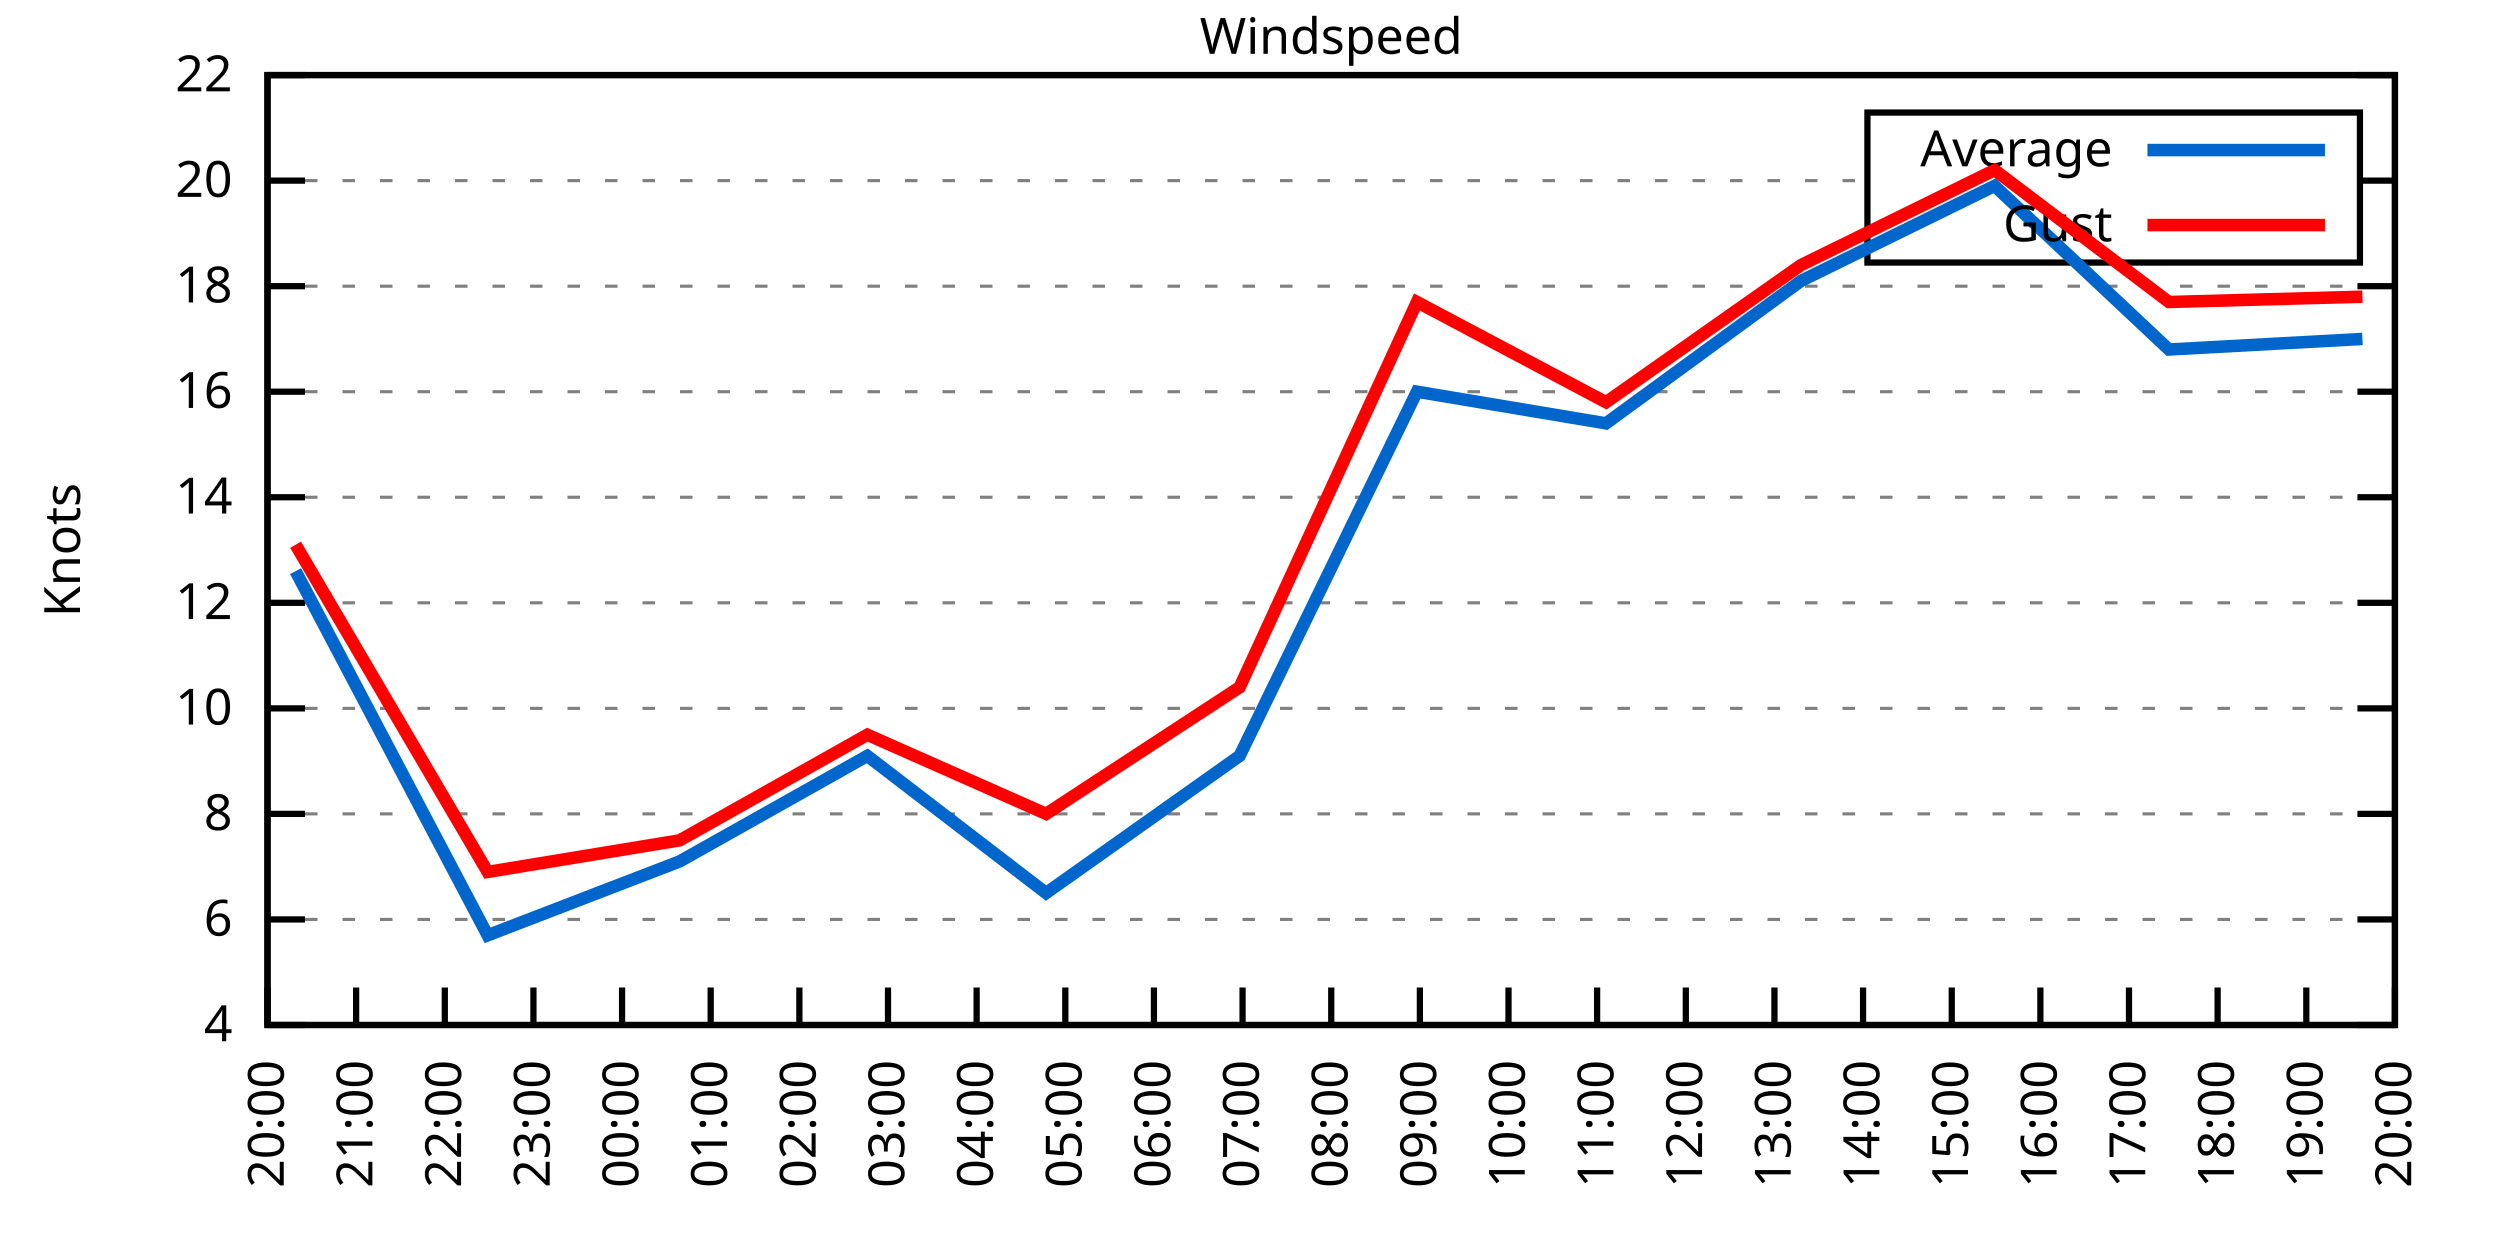
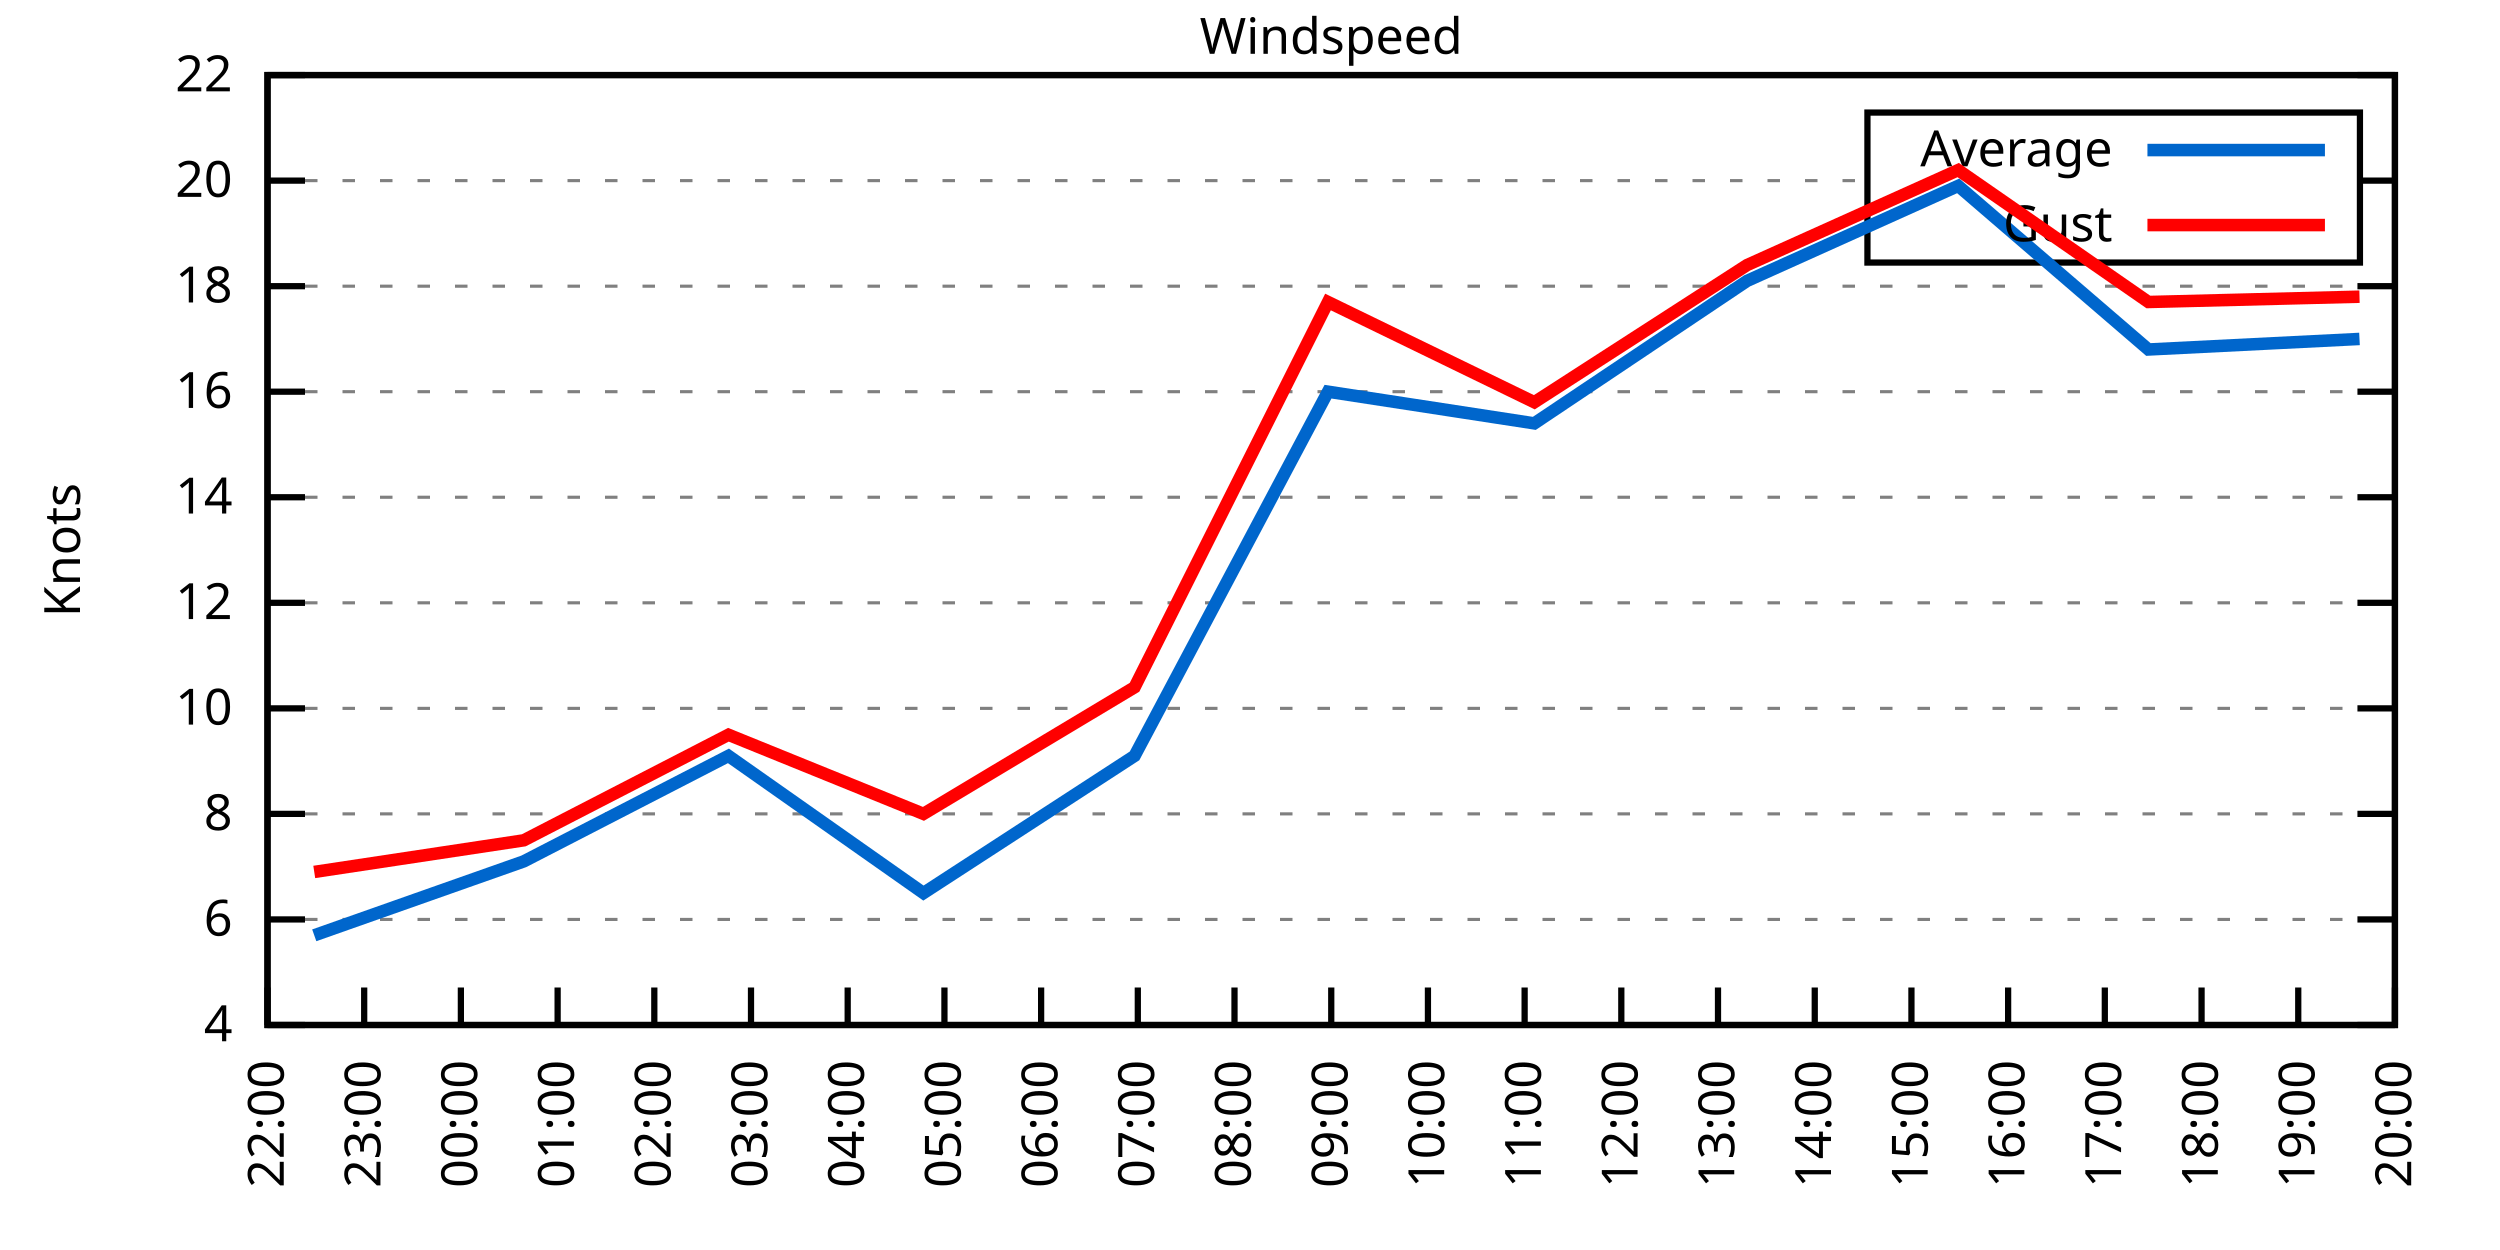
<svg xmlns="http://www.w3.org/2000/svg" xmlns:xlink="http://www.w3.org/1999/xlink" width="400" height="200" viewBox="0 0 400 200">
  <g id="gnuplot_canvas">
    <rect x="0" y="0" width="400" height="200" fill="none" />
    <defs>
      <circle id="gpDot" r="0.5" stroke-width="0.5" stroke="currentColor" />
      <path id="gpPt0" stroke-width="0.333" stroke="currentColor" d="M-1,0 h2 M0,-1 v2" />
      <path id="gpPt1" stroke-width="0.333" stroke="currentColor" d="M-1,-1 L1,1 M1,-1 L-1,1" />
      <path id="gpPt2" stroke-width="0.333" stroke="currentColor" d="M-1,0 L1,0 M0,-1 L0,1 M-1,-1 L1,1 M-1,1 L1,-1" />
      <rect id="gpPt3" stroke-width="0.333" stroke="currentColor" x="-1" y="-1" width="2" height="2" />
      <rect id="gpPt4" stroke-width="0.333" stroke="currentColor" fill="currentColor" x="-1" y="-1" width="2" height="2" />
      <circle id="gpPt5" stroke-width="0.333" stroke="currentColor" cx="0" cy="0" r="1" />
      <use xlink:href="#gpPt5" id="gpPt6" fill="currentColor" stroke="none" />
      <path id="gpPt7" stroke-width="0.333" stroke="currentColor" d="M0,-1.33 L-1.33,0.67 L1.33,0.67 z" />
      <use xlink:href="#gpPt7" id="gpPt8" fill="currentColor" stroke="none" />
      <use xlink:href="#gpPt7" id="gpPt9" stroke="currentColor" transform="rotate(180)" />
      <use xlink:href="#gpPt9" id="gpPt10" fill="currentColor" stroke="none" />
      <use xlink:href="#gpPt3" id="gpPt11" stroke="currentColor" transform="rotate(45)" />
      <use xlink:href="#gpPt11" id="gpPt12" fill="currentColor" stroke="none" />
      <path id="gpPt13" stroke-width="0.333" stroke="currentColor" d="M0,1.330 L1.265,0.411 L0.782,-1.067 L-0.782,-1.076 L-1.265,0.411 z" />
      <use xlink:href="#gpPt13" id="gpPt14" fill="currentColor" stroke="none" />
      <filter id="textbox" filterUnits="objectBoundingBox" x="0" y="0" height="1" width="1">
        <feFlood flood-color="white" flood-opacity="1" result="bgnd" />
        <feComposite in="SourceGraphic" in2="bgnd" operator="atop" />
      </filter>
      <filter id="greybox" filterUnits="objectBoundingBox" x="0" y="0" height="1" width="1">
        <feFlood flood-color="lightgrey" flood-opacity="1" result="grey" />
        <feComposite in="SourceGraphic" in2="grey" operator="atop" />
      </filter>
    </defs>
    <g fill="none" color="white" stroke="currentColor" stroke-width="1.00" stroke-linecap="butt" stroke-linejoin="miter">
</g>
    <g fill="none" color="black" stroke="currentColor" stroke-width="1.00" stroke-linecap="butt" stroke-linejoin="miter">
      <g stroke="none" shape-rendering="crispEdges">
        <polygon fill="rgb(255, 255, 255)" points="42.80,164.00 383.18,164.00 383.18,12.02 42.80,12.02 " />
      </g>
    </g>
    <g fill="none" color="black" stroke="currentColor" stroke-width="1.00" stroke-linecap="butt" stroke-linejoin="miter">
</g>
    <g fill="none" color="black" stroke="black" stroke-width="0.50" stroke-linecap="butt" stroke-linejoin="miter">
</g>
    <g fill="none" color="gray" stroke="currentColor" stroke-width="0.50" stroke-linecap="butt" stroke-linejoin="miter">
      <path stroke="gray" stroke-dasharray="2,4" class="gridline" d="M42.80,164.00 L383.19,164.00  " />
    </g>
    <g fill="none" color="gray" stroke="gray" stroke-width="1.00" stroke-linecap="butt" stroke-linejoin="miter">
</g>
    <g fill="none" color="black" stroke="currentColor" stroke-width="1.00" stroke-linecap="butt" stroke-linejoin="miter">
      <path stroke="black" d="M42.80,164.00 L48.80,164.00 M383.19,164.00 L377.19,164.00  " />
      <g transform="translate(37.20,166.60)" stroke="none" fill="black" font-family="Sans" font-size="8.00" text-anchor="end">
        <text>
          <tspan font-family="Sans"> 4</tspan>
        </text>
      </g>
    </g>
    <g fill="none" color="black" stroke="currentColor" stroke-width="1.00" stroke-linecap="butt" stroke-linejoin="miter">
</g>
    <g fill="none" color="black" stroke="black" stroke-width="0.50" stroke-linecap="butt" stroke-linejoin="miter">
</g>
    <g fill="none" color="gray" stroke="currentColor" stroke-width="0.50" stroke-linecap="butt" stroke-linejoin="miter">
      <path stroke="gray" stroke-dasharray="2,4" class="gridline" d="M42.80,147.11 L383.19,147.11  " />
    </g>
    <g fill="none" color="gray" stroke="gray" stroke-width="1.00" stroke-linecap="butt" stroke-linejoin="miter">
</g>
    <g fill="none" color="black" stroke="currentColor" stroke-width="1.00" stroke-linecap="butt" stroke-linejoin="miter">
      <path stroke="black" d="M42.80,147.11 L48.80,147.11 M383.19,147.11 L377.19,147.11  " />
      <g transform="translate(37.20,149.71)" stroke="none" fill="black" font-family="Sans" font-size="8.00" text-anchor="end">
        <text>
          <tspan font-family="Sans"> 6</tspan>
        </text>
      </g>
    </g>
    <g fill="none" color="black" stroke="currentColor" stroke-width="1.00" stroke-linecap="butt" stroke-linejoin="miter">
</g>
    <g fill="none" color="black" stroke="black" stroke-width="0.50" stroke-linecap="butt" stroke-linejoin="miter">
</g>
    <g fill="none" color="gray" stroke="currentColor" stroke-width="0.50" stroke-linecap="butt" stroke-linejoin="miter">
      <path stroke="gray" stroke-dasharray="2,4" class="gridline" d="M42.80,130.22 L383.19,130.22  " />
    </g>
    <g fill="none" color="gray" stroke="gray" stroke-width="1.00" stroke-linecap="butt" stroke-linejoin="miter">
</g>
    <g fill="none" color="black" stroke="currentColor" stroke-width="1.00" stroke-linecap="butt" stroke-linejoin="miter">
      <path stroke="black" d="M42.80,130.22 L48.80,130.22 M383.19,130.22 L377.19,130.22  " />
      <g transform="translate(37.20,132.82)" stroke="none" fill="black" font-family="Sans" font-size="8.00" text-anchor="end">
        <text>
          <tspan font-family="Sans"> 8</tspan>
        </text>
      </g>
    </g>
    <g fill="none" color="black" stroke="currentColor" stroke-width="1.00" stroke-linecap="butt" stroke-linejoin="miter">
</g>
    <g fill="none" color="black" stroke="black" stroke-width="0.50" stroke-linecap="butt" stroke-linejoin="miter">
</g>
    <g fill="none" color="gray" stroke="currentColor" stroke-width="0.50" stroke-linecap="butt" stroke-linejoin="miter">
      <path stroke="gray" stroke-dasharray="2,4" class="gridline" d="M42.80,113.34 L383.19,113.34  " />
    </g>
    <g fill="none" color="gray" stroke="gray" stroke-width="1.00" stroke-linecap="butt" stroke-linejoin="miter">
</g>
    <g fill="none" color="black" stroke="currentColor" stroke-width="1.00" stroke-linecap="butt" stroke-linejoin="miter">
      <path stroke="black" d="M42.80,113.34 L48.80,113.34 M383.19,113.34 L377.19,113.34  " />
      <g transform="translate(37.20,115.94)" stroke="none" fill="black" font-family="Sans" font-size="8.00" text-anchor="end">
        <text>
          <tspan font-family="Sans"> 10</tspan>
        </text>
      </g>
    </g>
    <g fill="none" color="black" stroke="currentColor" stroke-width="1.00" stroke-linecap="butt" stroke-linejoin="miter">
</g>
    <g fill="none" color="black" stroke="black" stroke-width="0.50" stroke-linecap="butt" stroke-linejoin="miter">
</g>
    <g fill="none" color="gray" stroke="currentColor" stroke-width="0.50" stroke-linecap="butt" stroke-linejoin="miter">
      <path stroke="gray" stroke-dasharray="2,4" class="gridline" d="M42.80,96.45 L383.19,96.45  " />
    </g>
    <g fill="none" color="gray" stroke="gray" stroke-width="1.00" stroke-linecap="butt" stroke-linejoin="miter">
</g>
    <g fill="none" color="black" stroke="currentColor" stroke-width="1.00" stroke-linecap="butt" stroke-linejoin="miter">
      <path stroke="black" d="M42.80,96.45 L48.80,96.45 M383.19,96.45 L377.19,96.45  " />
      <g transform="translate(37.20,99.05)" stroke="none" fill="black" font-family="Sans" font-size="8.00" text-anchor="end">
        <text>
          <tspan font-family="Sans"> 12</tspan>
        </text>
      </g>
    </g>
    <g fill="none" color="black" stroke="currentColor" stroke-width="1.00" stroke-linecap="butt" stroke-linejoin="miter">
</g>
    <g fill="none" color="black" stroke="black" stroke-width="0.50" stroke-linecap="butt" stroke-linejoin="miter">
</g>
    <g fill="none" color="gray" stroke="currentColor" stroke-width="0.50" stroke-linecap="butt" stroke-linejoin="miter">
      <path stroke="gray" stroke-dasharray="2,4" class="gridline" d="M42.80,79.56 L383.19,79.56  " />
    </g>
    <g fill="none" color="gray" stroke="gray" stroke-width="1.00" stroke-linecap="butt" stroke-linejoin="miter">
</g>
    <g fill="none" color="black" stroke="currentColor" stroke-width="1.00" stroke-linecap="butt" stroke-linejoin="miter">
      <path stroke="black" d="M42.80,79.56 L48.80,79.56 M383.19,79.56 L377.19,79.56  " />
      <g transform="translate(37.20,82.16)" stroke="none" fill="black" font-family="Sans" font-size="8.00" text-anchor="end">
        <text>
          <tspan font-family="Sans"> 14</tspan>
        </text>
      </g>
    </g>
    <g fill="none" color="black" stroke="currentColor" stroke-width="1.00" stroke-linecap="butt" stroke-linejoin="miter">
</g>
    <g fill="none" color="black" stroke="black" stroke-width="0.50" stroke-linecap="butt" stroke-linejoin="miter">
</g>
    <g fill="none" color="gray" stroke="currentColor" stroke-width="0.50" stroke-linecap="butt" stroke-linejoin="miter">
      <path stroke="gray" stroke-dasharray="2,4" class="gridline" d="M42.80,62.67 L383.19,62.67  " />
    </g>
    <g fill="none" color="gray" stroke="gray" stroke-width="1.00" stroke-linecap="butt" stroke-linejoin="miter">
</g>
    <g fill="none" color="black" stroke="currentColor" stroke-width="1.00" stroke-linecap="butt" stroke-linejoin="miter">
      <path stroke="black" d="M42.80,62.67 L48.80,62.67 M383.19,62.67 L377.19,62.67  " />
      <g transform="translate(37.20,65.27)" stroke="none" fill="black" font-family="Sans" font-size="8.00" text-anchor="end">
        <text>
          <tspan font-family="Sans"> 16</tspan>
        </text>
      </g>
    </g>
    <g fill="none" color="black" stroke="currentColor" stroke-width="1.00" stroke-linecap="butt" stroke-linejoin="miter">
</g>
    <g fill="none" color="black" stroke="black" stroke-width="0.50" stroke-linecap="butt" stroke-linejoin="miter">
</g>
    <g fill="none" color="gray" stroke="currentColor" stroke-width="0.50" stroke-linecap="butt" stroke-linejoin="miter">
      <path stroke="gray" stroke-dasharray="2,4" class="gridline" d="M42.80,45.79 L383.19,45.79  " />
    </g>
    <g fill="none" color="gray" stroke="gray" stroke-width="1.00" stroke-linecap="butt" stroke-linejoin="miter">
</g>
    <g fill="none" color="black" stroke="currentColor" stroke-width="1.00" stroke-linecap="butt" stroke-linejoin="miter">
      <path stroke="black" d="M42.80,45.79 L48.80,45.79 M383.19,45.79 L377.19,45.79  " />
      <g transform="translate(37.20,48.39)" stroke="none" fill="black" font-family="Sans" font-size="8.00" text-anchor="end">
        <text>
          <tspan font-family="Sans"> 18</tspan>
        </text>
      </g>
    </g>
    <g fill="none" color="black" stroke="currentColor" stroke-width="1.00" stroke-linecap="butt" stroke-linejoin="miter">
</g>
    <g fill="none" color="black" stroke="black" stroke-width="0.50" stroke-linecap="butt" stroke-linejoin="miter">
</g>
    <g fill="none" color="gray" stroke="currentColor" stroke-width="0.50" stroke-linecap="butt" stroke-linejoin="miter">
      <path stroke="gray" stroke-dasharray="2,4" class="gridline" d="M42.80,28.90 L298.79,28.90 M377.59,28.90 L383.19,28.90  " />
    </g>
    <g fill="none" color="gray" stroke="gray" stroke-width="1.00" stroke-linecap="butt" stroke-linejoin="miter">
</g>
    <g fill="none" color="black" stroke="currentColor" stroke-width="1.00" stroke-linecap="butt" stroke-linejoin="miter">
      <path stroke="black" d="M42.80,28.90 L48.80,28.90 M383.19,28.90 L377.19,28.90  " />
      <g transform="translate(37.20,31.50)" stroke="none" fill="black" font-family="Sans" font-size="8.00" text-anchor="end">
        <text>
          <tspan font-family="Sans"> 20</tspan>
        </text>
      </g>
    </g>
    <g fill="none" color="black" stroke="currentColor" stroke-width="1.00" stroke-linecap="butt" stroke-linejoin="miter">
</g>
    <g fill="none" color="black" stroke="black" stroke-width="0.50" stroke-linecap="butt" stroke-linejoin="miter">
</g>
    <g fill="none" color="gray" stroke="currentColor" stroke-width="0.50" stroke-linecap="butt" stroke-linejoin="miter">
      <path stroke="gray" stroke-dasharray="2,4" class="gridline" d="M42.80,12.01 L383.19,12.01  " />
    </g>
    <g fill="none" color="gray" stroke="gray" stroke-width="1.00" stroke-linecap="butt" stroke-linejoin="miter">
</g>
    <g fill="none" color="black" stroke="currentColor" stroke-width="1.00" stroke-linecap="butt" stroke-linejoin="miter">
      <path stroke="black" d="M42.80,12.01 L48.80,12.01 M383.19,12.01 L377.19,12.01  " />
      <g transform="translate(37.20,14.61)" stroke="none" fill="black" font-family="Sans" font-size="8.00" text-anchor="end">
        <text>
          <tspan font-family="Sans"> 22</tspan>
        </text>
      </g>
    </g>
    <g fill="none" color="black" stroke="currentColor" stroke-width="1.00" stroke-linecap="butt" stroke-linejoin="miter">
      <path stroke="black" d="M42.80,164.00 L42.80,158.00  " />
      <g transform="translate(45.40,169.60) rotate(270.00)" stroke="none" fill="black" font-family="Sans" font-size="8.00" text-anchor="end">
        <text>
-           <tspan font-family="Sans">20:00</tspan>
-         </text>
-       </g>
-     </g>
-     <g fill="none" color="black" stroke="currentColor" stroke-width="1.00" stroke-linecap="butt" stroke-linejoin="miter">
-       <path stroke="black" d="M56.98,164.00 L56.98,158.00  " />
-       <g transform="translate(59.58,169.60) rotate(270.00)" stroke="none" fill="black" font-family="Sans" font-size="8.00" text-anchor="end">
-         <text>
-           <tspan font-family="Sans">21:00</tspan>
-         </text>
-       </g>
-     </g>
-     <g fill="none" color="black" stroke="currentColor" stroke-width="1.00" stroke-linecap="butt" stroke-linejoin="miter">
-       <path stroke="black" d="M71.17,164.00 L71.17,158.00  " />
-       <g transform="translate(73.77,169.60) rotate(270.00)" stroke="none" fill="black" font-family="Sans" font-size="8.00" text-anchor="end">
-         <text>
          <tspan font-family="Sans">22:00</tspan>
        </text>
      </g>
    </g>
    <g fill="none" color="black" stroke="currentColor" stroke-width="1.00" stroke-linecap="butt" stroke-linejoin="miter">
-       <path stroke="black" d="M85.35,164.00 L85.35,158.00  " />
-       <g transform="translate(87.95,169.60) rotate(270.00)" stroke="none" fill="black" font-family="Sans" font-size="8.00" text-anchor="end">
+       <path stroke="black" d="M58.27,164.00 L58.27,158.00  " />
+       <g transform="translate(60.87,169.60) rotate(270.00)" stroke="none" fill="black" font-family="Sans" font-size="8.00" text-anchor="end">
        <text>
          <tspan font-family="Sans">23:00</tspan>
        </text>
      </g>
    </g>
    <g fill="none" color="black" stroke="currentColor" stroke-width="1.00" stroke-linecap="butt" stroke-linejoin="miter">
-       <path stroke="black" d="M99.53,164.00 L99.53,158.00  " />
-       <g transform="translate(102.13,169.60) rotate(270.00)" stroke="none" fill="black" font-family="Sans" font-size="8.00" text-anchor="end">
+       <path stroke="black" d="M73.74,164.00 L73.74,158.00  " />
+       <g transform="translate(76.34,169.60) rotate(270.00)" stroke="none" fill="black" font-family="Sans" font-size="8.00" text-anchor="end">
        <text>
          <tspan font-family="Sans">00:00</tspan>
        </text>
      </g>
    </g>
    <g fill="none" color="black" stroke="currentColor" stroke-width="1.00" stroke-linecap="butt" stroke-linejoin="miter">
-       <path stroke="black" d="M113.71,164.00 L113.71,158.00  " />
-       <g transform="translate(116.31,169.60) rotate(270.00)" stroke="none" fill="black" font-family="Sans" font-size="8.00" text-anchor="end">
+       <path stroke="black" d="M89.22,164.00 L89.22,158.00  " />
+       <g transform="translate(91.82,169.60) rotate(270.00)" stroke="none" fill="black" font-family="Sans" font-size="8.00" text-anchor="end">
        <text>
          <tspan font-family="Sans">01:00</tspan>
        </text>
      </g>
    </g>
    <g fill="none" color="black" stroke="currentColor" stroke-width="1.00" stroke-linecap="butt" stroke-linejoin="miter">
-       <path stroke="black" d="M127.90,164.00 L127.90,158.00  " />
-       <g transform="translate(130.50,169.60) rotate(270.00)" stroke="none" fill="black" font-family="Sans" font-size="8.00" text-anchor="end">
+       <path stroke="black" d="M104.69,164.00 L104.69,158.00  " />
+       <g transform="translate(107.29,169.60) rotate(270.00)" stroke="none" fill="black" font-family="Sans" font-size="8.00" text-anchor="end">
        <text>
          <tspan font-family="Sans">02:00</tspan>
        </text>
      </g>
    </g>
    <g fill="none" color="black" stroke="currentColor" stroke-width="1.00" stroke-linecap="butt" stroke-linejoin="miter">
-       <path stroke="black" d="M142.08,164.00 L142.08,158.00  " />
-       <g transform="translate(144.68,169.60) rotate(270.00)" stroke="none" fill="black" font-family="Sans" font-size="8.00" text-anchor="end">
+       <path stroke="black" d="M120.16,164.00 L120.16,158.00  " />
+       <g transform="translate(122.76,169.60) rotate(270.00)" stroke="none" fill="black" font-family="Sans" font-size="8.00" text-anchor="end">
        <text>
          <tspan font-family="Sans">03:00</tspan>
        </text>
      </g>
    </g>
    <g fill="none" color="black" stroke="currentColor" stroke-width="1.00" stroke-linecap="butt" stroke-linejoin="miter">
-       <path stroke="black" d="M156.26,164.00 L156.26,158.00  " />
-       <g transform="translate(158.86,169.60) rotate(270.00)" stroke="none" fill="black" font-family="Sans" font-size="8.00" text-anchor="end">
+       <path stroke="black" d="M135.63,164.00 L135.63,158.00  " />
+       <g transform="translate(138.23,169.60) rotate(270.00)" stroke="none" fill="black" font-family="Sans" font-size="8.00" text-anchor="end">
        <text>
          <tspan font-family="Sans">04:00</tspan>
        </text>
      </g>
    </g>
    <g fill="none" color="black" stroke="currentColor" stroke-width="1.00" stroke-linecap="butt" stroke-linejoin="miter">
-       <path stroke="black" d="M170.45,164.00 L170.45,158.00  " />
-       <g transform="translate(173.05,169.60) rotate(270.00)" stroke="none" fill="black" font-family="Sans" font-size="8.00" text-anchor="end">
+       <path stroke="black" d="M151.11,164.00 L151.11,158.00  " />
+       <g transform="translate(153.71,169.60) rotate(270.00)" stroke="none" fill="black" font-family="Sans" font-size="8.00" text-anchor="end">
        <text>
          <tspan font-family="Sans">05:00</tspan>
        </text>
      </g>
    </g>
    <g fill="none" color="black" stroke="currentColor" stroke-width="1.00" stroke-linecap="butt" stroke-linejoin="miter">
-       <path stroke="black" d="M184.63,164.00 L184.63,158.00  " />
-       <g transform="translate(187.23,169.60) rotate(270.00)" stroke="none" fill="black" font-family="Sans" font-size="8.00" text-anchor="end">
+       <path stroke="black" d="M166.58,164.00 L166.58,158.00  " />
+       <g transform="translate(169.18,169.60) rotate(270.00)" stroke="none" fill="black" font-family="Sans" font-size="8.00" text-anchor="end">
        <text>
          <tspan font-family="Sans">06:00</tspan>
        </text>
      </g>
    </g>
    <g fill="none" color="black" stroke="currentColor" stroke-width="1.00" stroke-linecap="butt" stroke-linejoin="miter">
-       <path stroke="black" d="M198.81,164.00 L198.81,158.00  " />
-       <g transform="translate(201.41,169.60) rotate(270.00)" stroke="none" fill="black" font-family="Sans" font-size="8.00" text-anchor="end">
+       <path stroke="black" d="M182.05,164.00 L182.05,158.00  " />
+       <g transform="translate(184.65,169.60) rotate(270.00)" stroke="none" fill="black" font-family="Sans" font-size="8.00" text-anchor="end">
        <text>
          <tspan font-family="Sans">07:00</tspan>
+         </text>
+       </g>
+     </g>
+     <g fill="none" color="black" stroke="currentColor" stroke-width="1.00" stroke-linecap="butt" stroke-linejoin="miter">
+       <path stroke="black" d="M197.52,164.00 L197.52,158.00  " />
+       <g transform="translate(200.12,169.60) rotate(270.00)" stroke="none" fill="black" font-family="Sans" font-size="8.00" text-anchor="end">
+         <text>
+           <tspan font-family="Sans">08:00</tspan>
        </text>
      </g>
    </g>
    <g fill="none" color="black" stroke="currentColor" stroke-width="1.00" stroke-linecap="butt" stroke-linejoin="miter">
      <path stroke="black" d="M213.00,164.00 L213.00,158.00  " />
      <g transform="translate(215.60,169.60) rotate(270.00)" stroke="none" fill="black" font-family="Sans" font-size="8.00" text-anchor="end">
        <text>
-           <tspan font-family="Sans">08:00</tspan>
-         </text>
-       </g>
-     </g>
-     <g fill="none" color="black" stroke="currentColor" stroke-width="1.00" stroke-linecap="butt" stroke-linejoin="miter">
-       <path stroke="black" d="M227.18,164.00 L227.18,158.00  " />
-       <g transform="translate(229.78,169.60) rotate(270.00)" stroke="none" fill="black" font-family="Sans" font-size="8.00" text-anchor="end">
-         <text>
          <tspan font-family="Sans">09:00</tspan>
        </text>
      </g>
    </g>
    <g fill="none" color="black" stroke="currentColor" stroke-width="1.00" stroke-linecap="butt" stroke-linejoin="miter">
-       <path stroke="black" d="M241.36,164.00 L241.36,158.00  " />
-       <g transform="translate(243.96,169.60) rotate(270.00)" stroke="none" fill="black" font-family="Sans" font-size="8.00" text-anchor="end">
+       <path stroke="black" d="M228.47,164.00 L228.47,158.00  " />
+       <g transform="translate(231.07,169.60) rotate(270.00)" stroke="none" fill="black" font-family="Sans" font-size="8.00" text-anchor="end">
        <text>
          <tspan font-family="Sans">10:00</tspan>
        </text>
      </g>
    </g>
    <g fill="none" color="black" stroke="currentColor" stroke-width="1.00" stroke-linecap="butt" stroke-linejoin="miter">
-       <path stroke="black" d="M255.54,164.00 L255.54,158.00  " />
-       <g transform="translate(258.14,169.60) rotate(270.00)" stroke="none" fill="black" font-family="Sans" font-size="8.00" text-anchor="end">
+       <path stroke="black" d="M243.94,164.00 L243.94,158.00  " />
+       <g transform="translate(246.54,169.60) rotate(270.00)" stroke="none" fill="black" font-family="Sans" font-size="8.00" text-anchor="end">
        <text>
          <tspan font-family="Sans">11:00</tspan>
        </text>
      </g>
    </g>
    <g fill="none" color="black" stroke="currentColor" stroke-width="1.00" stroke-linecap="butt" stroke-linejoin="miter">
-       <path stroke="black" d="M269.73,164.00 L269.73,158.00  " />
-       <g transform="translate(272.33,169.60) rotate(270.00)" stroke="none" fill="black" font-family="Sans" font-size="8.00" text-anchor="end">
+       <path stroke="black" d="M259.41,164.00 L259.41,158.00  " />
+       <g transform="translate(262.01,169.60) rotate(270.00)" stroke="none" fill="black" font-family="Sans" font-size="8.00" text-anchor="end">
        <text>
          <tspan font-family="Sans">12:00</tspan>
        </text>
      </g>
    </g>
    <g fill="none" color="black" stroke="currentColor" stroke-width="1.00" stroke-linecap="butt" stroke-linejoin="miter">
-       <path stroke="black" d="M283.91,164.00 L283.91,158.00  " />
-       <g transform="translate(286.51,169.60) rotate(270.00)" stroke="none" fill="black" font-family="Sans" font-size="8.00" text-anchor="end">
+       <path stroke="black" d="M274.88,164.00 L274.88,158.00  " />
+       <g transform="translate(277.48,169.60) rotate(270.00)" stroke="none" fill="black" font-family="Sans" font-size="8.00" text-anchor="end">
        <text>
          <tspan font-family="Sans">13:00</tspan>
        </text>
      </g>
    </g>
    <g fill="none" color="black" stroke="currentColor" stroke-width="1.00" stroke-linecap="butt" stroke-linejoin="miter">
-       <path stroke="black" d="M298.09,164.00 L298.09,158.00  " />
-       <g transform="translate(300.69,169.60) rotate(270.00)" stroke="none" fill="black" font-family="Sans" font-size="8.00" text-anchor="end">
+       <path stroke="black" d="M290.36,164.00 L290.36,158.00  " />
+       <g transform="translate(292.96,169.60) rotate(270.00)" stroke="none" fill="black" font-family="Sans" font-size="8.00" text-anchor="end">
        <text>
          <tspan font-family="Sans">14:00</tspan>
        </text>
      </g>
    </g>
    <g fill="none" color="black" stroke="currentColor" stroke-width="1.00" stroke-linecap="butt" stroke-linejoin="miter">
-       <path stroke="black" d="M312.28,164.00 L312.28,158.00  " />
-       <g transform="translate(314.88,169.60) rotate(270.00)" stroke="none" fill="black" font-family="Sans" font-size="8.00" text-anchor="end">
+       <path stroke="black" d="M305.83,164.00 L305.83,158.00  " />
+       <g transform="translate(308.43,169.60) rotate(270.00)" stroke="none" fill="black" font-family="Sans" font-size="8.00" text-anchor="end">
        <text>
          <tspan font-family="Sans">15:00</tspan>
        </text>
      </g>
    </g>
    <g fill="none" color="black" stroke="currentColor" stroke-width="1.00" stroke-linecap="butt" stroke-linejoin="miter">
-       <path stroke="black" d="M326.46,164.00 L326.46,158.00  " />
-       <g transform="translate(329.06,169.60) rotate(270.00)" stroke="none" fill="black" font-family="Sans" font-size="8.00" text-anchor="end">
+       <path stroke="black" d="M321.30,164.00 L321.30,158.00  " />
+       <g transform="translate(323.90,169.60) rotate(270.00)" stroke="none" fill="black" font-family="Sans" font-size="8.00" text-anchor="end">
        <text>
          <tspan font-family="Sans">16:00</tspan>
        </text>
      </g>
    </g>
    <g fill="none" color="black" stroke="currentColor" stroke-width="1.00" stroke-linecap="butt" stroke-linejoin="miter">
-       <path stroke="black" d="M340.64,164.00 L340.64,158.00  " />
-       <g transform="translate(343.24,169.60) rotate(270.00)" stroke="none" fill="black" font-family="Sans" font-size="8.00" text-anchor="end">
+       <path stroke="black" d="M336.77,164.00 L336.77,158.00  " />
+       <g transform="translate(339.37,169.60) rotate(270.00)" stroke="none" fill="black" font-family="Sans" font-size="8.00" text-anchor="end">
        <text>
          <tspan font-family="Sans">17:00</tspan>
        </text>
      </g>
    </g>
    <g fill="none" color="black" stroke="currentColor" stroke-width="1.00" stroke-linecap="butt" stroke-linejoin="miter">
-       <path stroke="black" d="M354.82,164.00 L354.82,158.00  " />
-       <g transform="translate(357.42,169.60) rotate(270.00)" stroke="none" fill="black" font-family="Sans" font-size="8.00" text-anchor="end">
+       <path stroke="black" d="M352.25,164.00 L352.25,158.00  " />
+       <g transform="translate(354.85,169.60) rotate(270.00)" stroke="none" fill="black" font-family="Sans" font-size="8.00" text-anchor="end">
        <text>
          <tspan font-family="Sans">18:00</tspan>
        </text>
      </g>
    </g>
    <g fill="none" color="black" stroke="currentColor" stroke-width="1.00" stroke-linecap="butt" stroke-linejoin="miter">
-       <path stroke="black" d="M369.01,164.00 L369.01,158.00  " />
-       <g transform="translate(371.61,169.60) rotate(270.00)" stroke="none" fill="black" font-family="Sans" font-size="8.00" text-anchor="end">
+       <path stroke="black" d="M367.72,164.00 L367.72,158.00  " />
+       <g transform="translate(370.32,169.60) rotate(270.00)" stroke="none" fill="black" font-family="Sans" font-size="8.00" text-anchor="end">
        <text>
          <tspan font-family="Sans">19:00</tspan>
        </text>
      </g>
    </g>
    <g fill="none" color="black" stroke="currentColor" stroke-width="1.00" stroke-linecap="butt" stroke-linejoin="miter">
      <path stroke="black" d="M383.19,164.00 L383.19,158.00  " />
      <g transform="translate(385.79,169.60) rotate(270.00)" stroke="none" fill="black" font-family="Sans" font-size="8.00" text-anchor="end">
        <text>
          <tspan font-family="Sans">20:00</tspan>
        </text>
      </g>
    </g>
    <g fill="none" color="black" stroke="currentColor" stroke-width="1.00" stroke-linecap="butt" stroke-linejoin="miter">
</g>
    <g fill="none" color="black" stroke="currentColor" stroke-width="1.00" stroke-linecap="butt" stroke-linejoin="miter">
      <path stroke="black" d="M42.80,12.01 L42.80,164.00 L383.19,164.00 L383.19,12.01 L42.80,12.01 Z  " />
    </g>
    <g fill="none" color="black" stroke="currentColor" stroke-width="1.00" stroke-linecap="butt" stroke-linejoin="miter">
</g>
    <g fill="none" color="black" stroke="currentColor" stroke-width="1.00" stroke-linecap="butt" stroke-linejoin="miter">
      <path stroke="black" d="M298.79,42.01 L298.79,18.01 L377.59,18.01 L377.59,42.01 L298.79,42.01 Z  " />
    </g>
    <g id="Windspeed_plot_1">
      <g fill="none" color="white" stroke="black" stroke-width="2.00" stroke-linecap="butt" stroke-linejoin="miter">
</g>
      <g fill="none" color="black" stroke="currentColor" stroke-width="2.00" stroke-linecap="butt" stroke-linejoin="miter">
        <g transform="translate(337.99,26.61)" stroke="none" fill="black" font-family="Sans" font-size="8.00" text-anchor="end">
          <text>
            <tspan font-family="Sans">Average</tspan>
          </text>
        </g>
      </g>
      <g fill="none" color="black" stroke="currentColor" stroke-width="2.00" stroke-linecap="butt" stroke-linejoin="miter">
-         <path stroke="rgb(  0, 102, 204)" d="M343.59,24.01 L371.99,24.01 M47.29,91.38 L78.02,149.65 L108.75,137.82 L138.77,120.94 L167.37,142.89 L198.34,120.94   L226.71,62.67 L256.96,67.74 L288.16,44.94 L319.13,29.74 L347.02,55.92 L377.99,54.23  " />
+         <path stroke="rgb(  0, 102, 204)" d="M343.59,24.01 L371.99,24.01 M50.28,149.65 L83.80,137.82 L116.55,120.94 L147.75,142.89 L181.53,120.94 L212.48,62.67   L245.49,67.74 L279.53,44.94 L313.31,29.74 L343.74,55.92 L377.52,54.23  " />
      </g>
    </g>
    <g id="Windspeed_plot_2">
      <g fill="none" color="black" stroke="currentColor" stroke-width="2.00" stroke-linecap="butt" stroke-linejoin="miter">
        <g transform="translate(337.99,38.61)" stroke="none" fill="black" font-family="Sans" font-size="8.00" text-anchor="end">
          <text>
            <tspan font-family="Sans">Gust</tspan>
          </text>
        </g>
      </g>
      <g fill="none" color="black" stroke="currentColor" stroke-width="2.00" stroke-linecap="butt" stroke-linejoin="miter">
-         <path stroke="rgb(255,   0,   0)" d="M343.59,36.01 L371.99,36.01 M47.29,87.16 L78.02,139.51 L108.75,134.45 L138.77,117.56 L167.37,130.22 L198.34,109.96   L226.71,48.32 L256.96,64.36 L288.16,42.41 L319.13,27.21 L347.02,48.32 L377.99,47.47  " />
+         <path stroke="rgb(255,   0,   0)" d="M343.59,36.01 L371.99,36.01 M50.28,139.51 L83.80,134.45 L116.55,117.56 L147.75,130.22 L181.53,109.96 L212.48,48.32   L245.49,64.36 L279.53,42.41 L313.31,27.21 L343.74,48.32 L377.52,47.47  " />
      </g>
    </g>
    <g fill="none" color="black" stroke="currentColor" stroke-width="2.00" stroke-linecap="butt" stroke-linejoin="miter">
</g>
    <g fill="none" color="black" stroke="black" stroke-width="1.00" stroke-linecap="butt" stroke-linejoin="miter">
</g>
    <g fill="none" color="black" stroke="currentColor" stroke-width="1.00" stroke-linecap="butt" stroke-linejoin="miter">
      <path stroke="black" d="M42.80,12.01 L42.80,164.00 L383.19,164.00 L383.19,12.01 L42.80,12.01 Z  " />
      <g transform="translate(12.80,88.01) rotate(270.00)" stroke="none" fill="black" font-family="Sans" font-size="8.00" text-anchor="middle">
        <text>
          <tspan font-family="Sans">Knots</tspan>
        </text>
      </g>
    </g>
    <g fill="none" color="black" stroke="currentColor" stroke-width="1.00" stroke-linecap="butt" stroke-linejoin="miter">
</g>
    <g fill="none" color="black" stroke="currentColor" stroke-width="1.00" stroke-linecap="butt" stroke-linejoin="miter">
      <g transform="translate(212.99,8.61)" stroke="none" fill="black" font-family="Sans" font-size="8.00" text-anchor="middle">
        <text>
          <tspan font-family="Sans">Windspeed</tspan>
        </text>
      </g>
    </g>
    <g fill="none" color="black" stroke="currentColor" stroke-width="1.00" stroke-linecap="butt" stroke-linejoin="miter">
</g>
  </g>
</svg>
